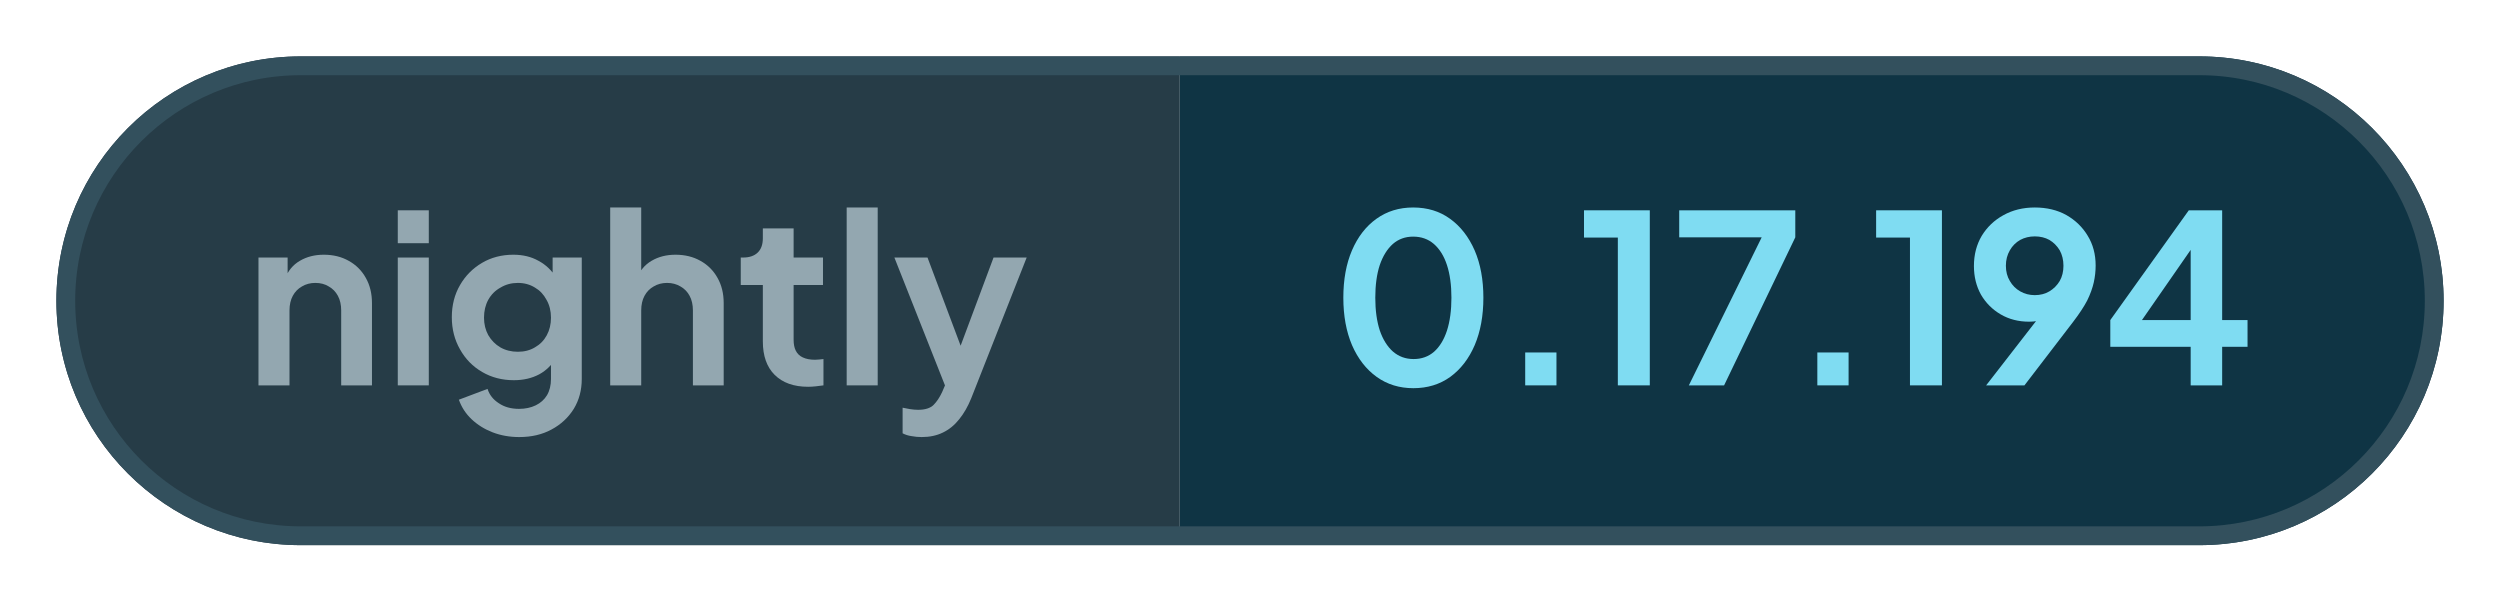
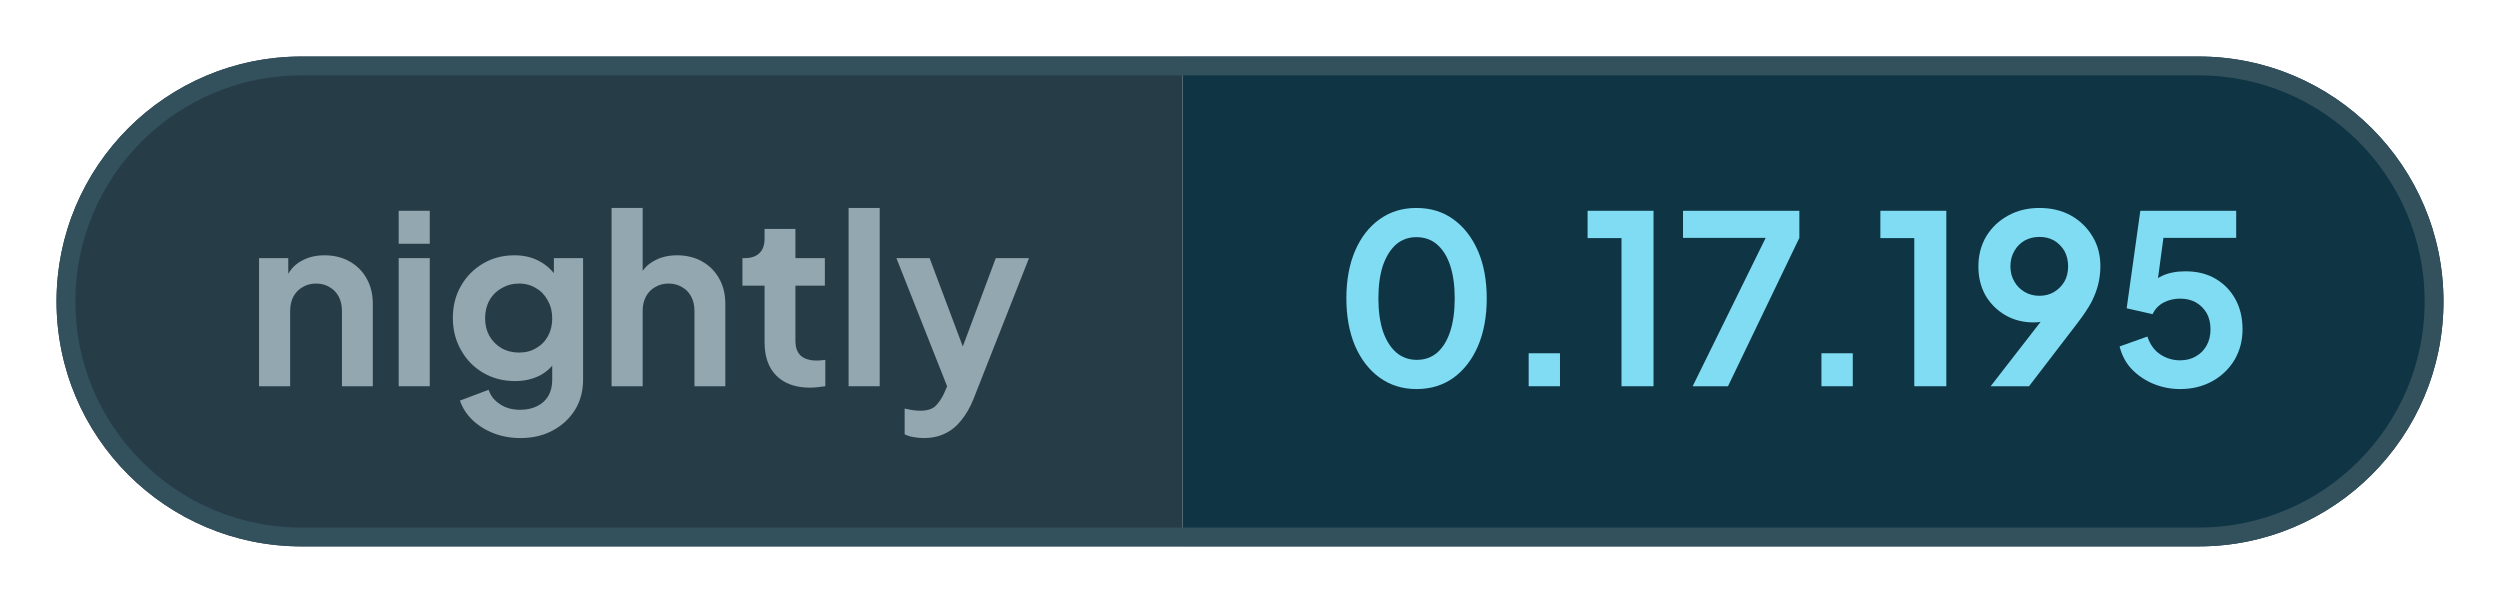
- <svg xmlns="http://www.w3.org/2000/svg" width="132.99" height="32" viewBox="0 0 132.99 32" role="img" aria-label="nightly: 0.17.194">
+ <svg xmlns="http://www.w3.org/2000/svg" width="132.69" height="32" viewBox="0 0 132.69 32" role="img" aria-label="nightly: 0.17.195">
  <defs>
    <clipPath id="pill">
-       <rect x="3" y="3" width="126.99" height="26" rx="13" />
+       <rect x="3" y="3" width="126.69" height="26" rx="13" />
    </clipPath>
  </defs>
  <g clip-path="url(#pill)">
    <rect x="3" y="3" width="59.76" height="26" fill="#263c47" />
-     <rect x="62.76" y="3" width="67.23" height="26" fill="#0f3444" />
+     <rect x="62.76" y="3" width="66.93" height="26" fill="#0f3444" />
  </g>
-   <rect x="3.5" y="3.5" width="125.99" height="25" rx="12.5" fill="none" stroke="#33505d" />
+   <rect x="3.5" y="3.5" width="125.69" height="25" rx="12.5" fill="none" stroke="#33505d" />
  <g fill="#93a7b0">
    <path transform="translate(13 20.5) scale(0.0125)" d="M60 0V-544H184V-436L174 -456Q193 -505 236 -530Q280 -556 338 -556Q398 -556 444 -530Q491 -504 517 -457Q543 -411 543 -350V0H412V-319Q412 -355 398 -381Q384 -407 359 -421Q335 -436 302 -436Q270 -436 245 -421Q220 -407 206 -381Q192 -355 192 -319V0Z" />
    <path transform="translate(20.41 20.5) scale(0.0125)" d="M60 0V-544H192V0ZM60 -605V-745H192V-605Z" />
    <path transform="translate(23.56 20.5) scale(0.0125)" d="M325 220Q264 220 212 200Q160 180 122 144Q85 109 68 61L190 15Q202 53 238 76Q273 100 324 100Q364 100 395 85Q426 70 443 42Q460 13 460 -27V-150L484 -121Q456 -72 410 -47Q363 -22 302 -22Q227 -22 167 -57Q107 -92 73 -153Q38 -214 38 -290Q38 -367 73 -427Q107 -486 166 -521Q225 -556 300 -556Q361 -556 407 -530Q454 -505 484 -456L467 -424V-544H591V-27Q591 44 557 100Q522 156 462 188Q403 220 325 220ZM319 -143Q361 -143 392 -162Q424 -180 442 -213Q460 -246 460 -288Q460 -331 441 -364Q423 -398 392 -416Q360 -436 319 -436Q278 -436 245 -416Q212 -398 193 -364Q175 -331 175 -288Q175 -247 193 -214Q212 -181 244 -162Q277 -143 319 -143Z" />
    <path transform="translate(31.71 20.5) scale(0.0125)" d="M60 0V-757H192V-436L174 -456Q193 -505 236 -530Q280 -556 338 -556Q398 -556 444 -530Q491 -504 517 -457Q543 -411 543 -350V0H412V-319Q412 -355 398 -381Q384 -407 359 -421Q334 -436 302 -436Q270 -436 245 -421Q220 -407 206 -381Q192 -355 192 -319V0Z" />
    <path transform="translate(39.13 20.5) scale(0.0125)" d="M309 6Q217 6 166 -45Q116 -95 116 -187V-427H22V-544H32Q72 -544 94 -565Q116 -586 116 -626V-668H247V-544H372V-427H247V-194Q247 -166 256 -148Q266 -128 286 -119Q307 -109 338 -109Q346 -109 355 -110Q365 -111 374 -112V0Q360 2 342 4Q324 6 309 6Z" />
    <path transform="translate(44.29 20.5) scale(0.0125)" d="M60 0V-757H192V0Z" />
    <path transform="translate(47.44 20.5) scale(0.0125)" d="M127 220Q105 220 84 216Q63 213 46 204V95Q59 98 77 101Q96 104 112 104Q157 104 178 83Q198 63 214 29L250 -55L248 55L11 -544H152L318 -102H268L433 -544H574L338 55Q317 107 287 144Q257 182 217 201Q178 220 127 220Z" />
  </g>
  <g fill="#7fdcf2">
    <path transform="translate(70.76 20.5) scale(0.0125)" d="M354 12Q265 12 198 -36Q131 -84 93 -171Q56 -258 56 -373Q56 -489 93 -575Q130 -661 197 -709Q264 -757 353 -757Q444 -757 510 -709Q577 -661 615 -574Q652 -488 652 -373Q652 -258 615 -171Q578 -85 511 -36Q444 12 354 12ZM355 -112Q406 -112 442 -143Q478 -175 497 -233Q516 -292 516 -373Q516 -454 497 -512Q478 -570 441 -602Q405 -633 353 -633Q303 -633 267 -602Q231 -570 211 -512Q192 -454 192 -373Q192 -293 211 -234Q231 -176 267 -144Q304 -112 355 -112Z" />
    <path transform="translate(79.61 20.5) scale(0.0125)" d="M122 0V-140H255V0Z" />
    <path transform="translate(83.9 20.5) scale(0.0125)" d="M173 0V-629H29V-745H309V0Z" />
    <path transform="translate(88.94 20.5) scale(0.0125)" d="M72 0 382 -630H31V-745H525V-630L222 0Z" />
    <path transform="translate(95.15 20.5) scale(0.0125)" d="M122 0V-140H255V0Z" />
    <path transform="translate(99.44 20.5) scale(0.0125)" d="M173 0V-629H29V-745H309V0Z" />
    <path transform="translate(104.48 20.5) scale(0.0125)" d="M94 0 347 -326 370 -302Q355 -291 341 -284Q326 -277 311 -274Q295 -271 277 -271Q209 -271 156 -302Q103 -333 72 -386Q42 -440 42 -508Q42 -580 75 -636Q109 -692 167 -724Q226 -757 301 -757Q377 -757 435 -725Q493 -692 526 -637Q560 -582 560 -510Q560 -474 552 -438Q544 -402 524 -361Q503 -321 464 -270L257 0ZM301 -384Q336 -384 363 -400Q390 -416 407 -444Q423 -472 423 -509Q423 -546 407 -575Q390 -603 363 -619Q336 -634 301 -634Q267 -634 239 -619Q211 -603 195 -575Q178 -546 178 -509Q178 -472 195 -444Q211 -416 239 -400Q267 -384 301 -384Z" />
-     <path transform="translate(111.81 20.5) scale(0.0125)" d="M378 0V-164H36V-278L370 -745H512V-278H620V-164H512V0ZM136 -228 112 -278H378V-638L413 -627Z" />
+     <path transform="translate(112 20.5) scale(0.0125)" d="M297 12Q238 12 184 -10Q131 -32 92 -72Q54 -112 40 -169L158 -211Q175 -160 213 -135Q251 -110 297 -110Q335 -110 364 -127Q394 -144 410 -174Q426 -203 426 -242Q426 -281 410 -310Q393 -339 364 -356Q335 -372 297 -372Q258 -372 226 -355Q195 -338 180 -306L70 -331L128 -745H535V-630H183L234 -689L192 -377L153 -408Q180 -450 221 -469Q262 -488 320 -488Q394 -488 448 -456Q502 -424 532 -369Q562 -314 562 -242Q562 -170 528 -112Q493 -54 433 -21Q373 12 297 12Z" />
  </g>
</svg>
